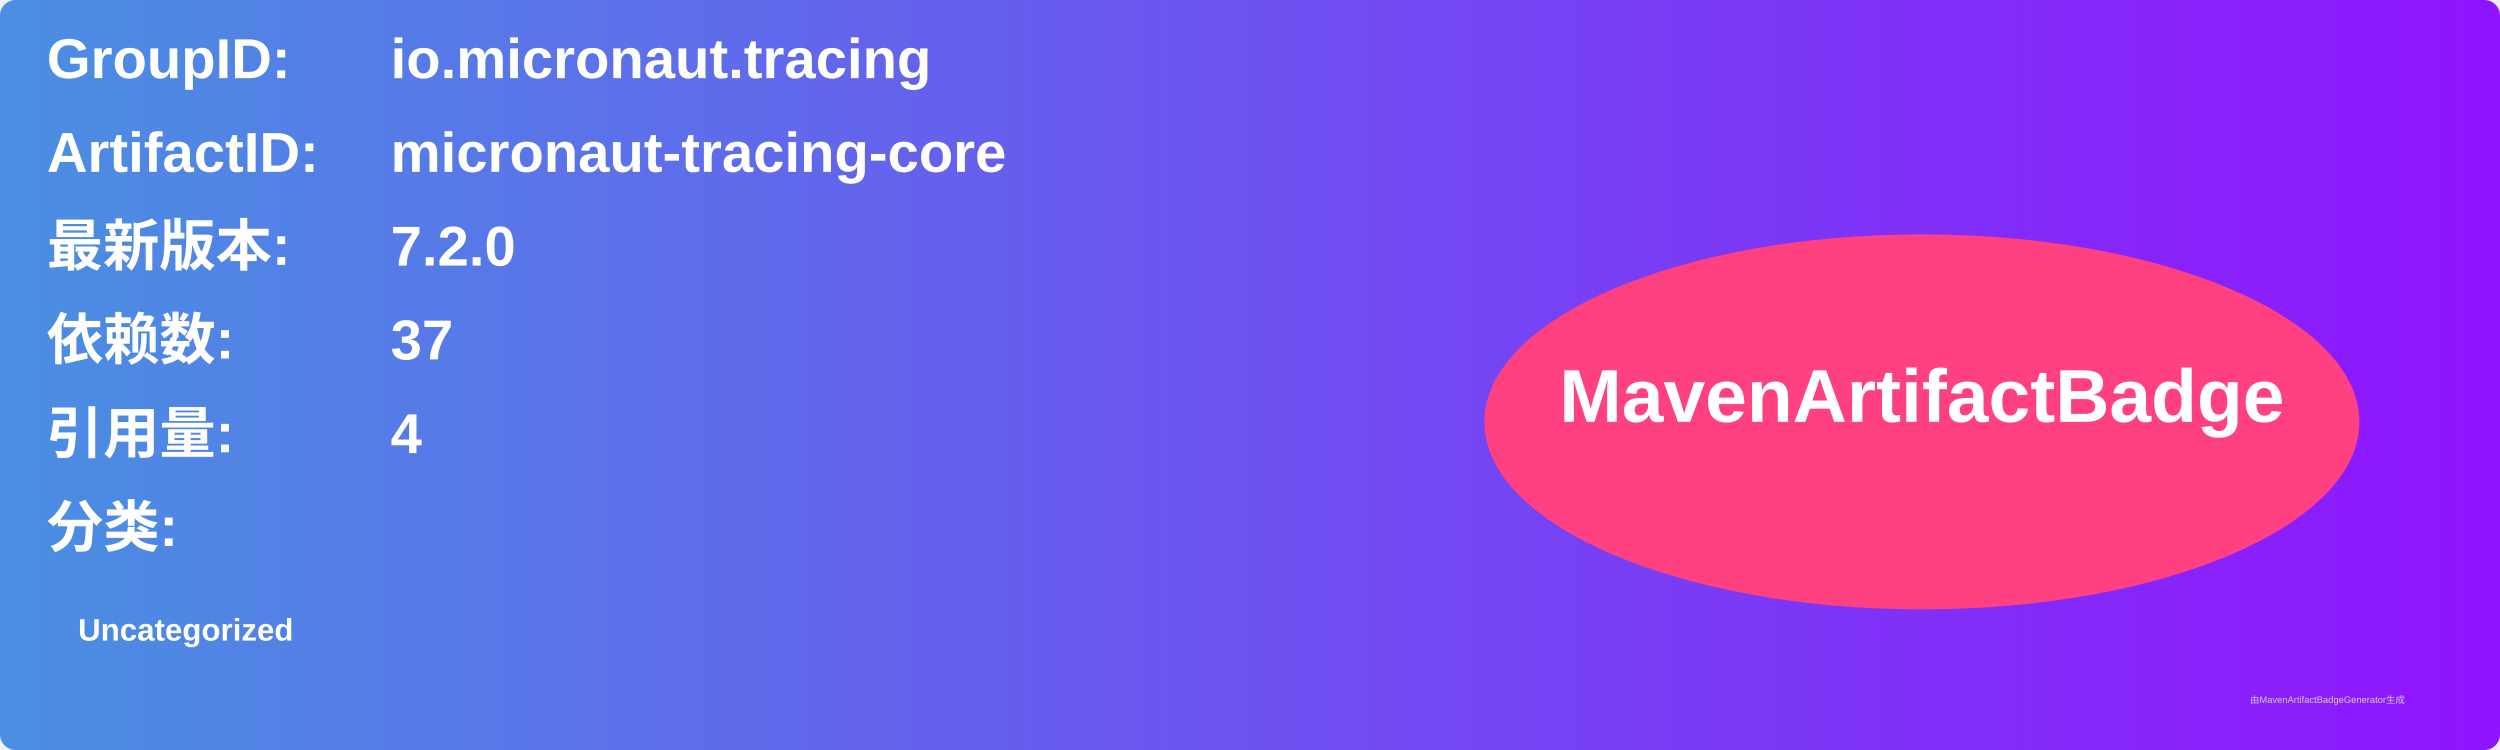
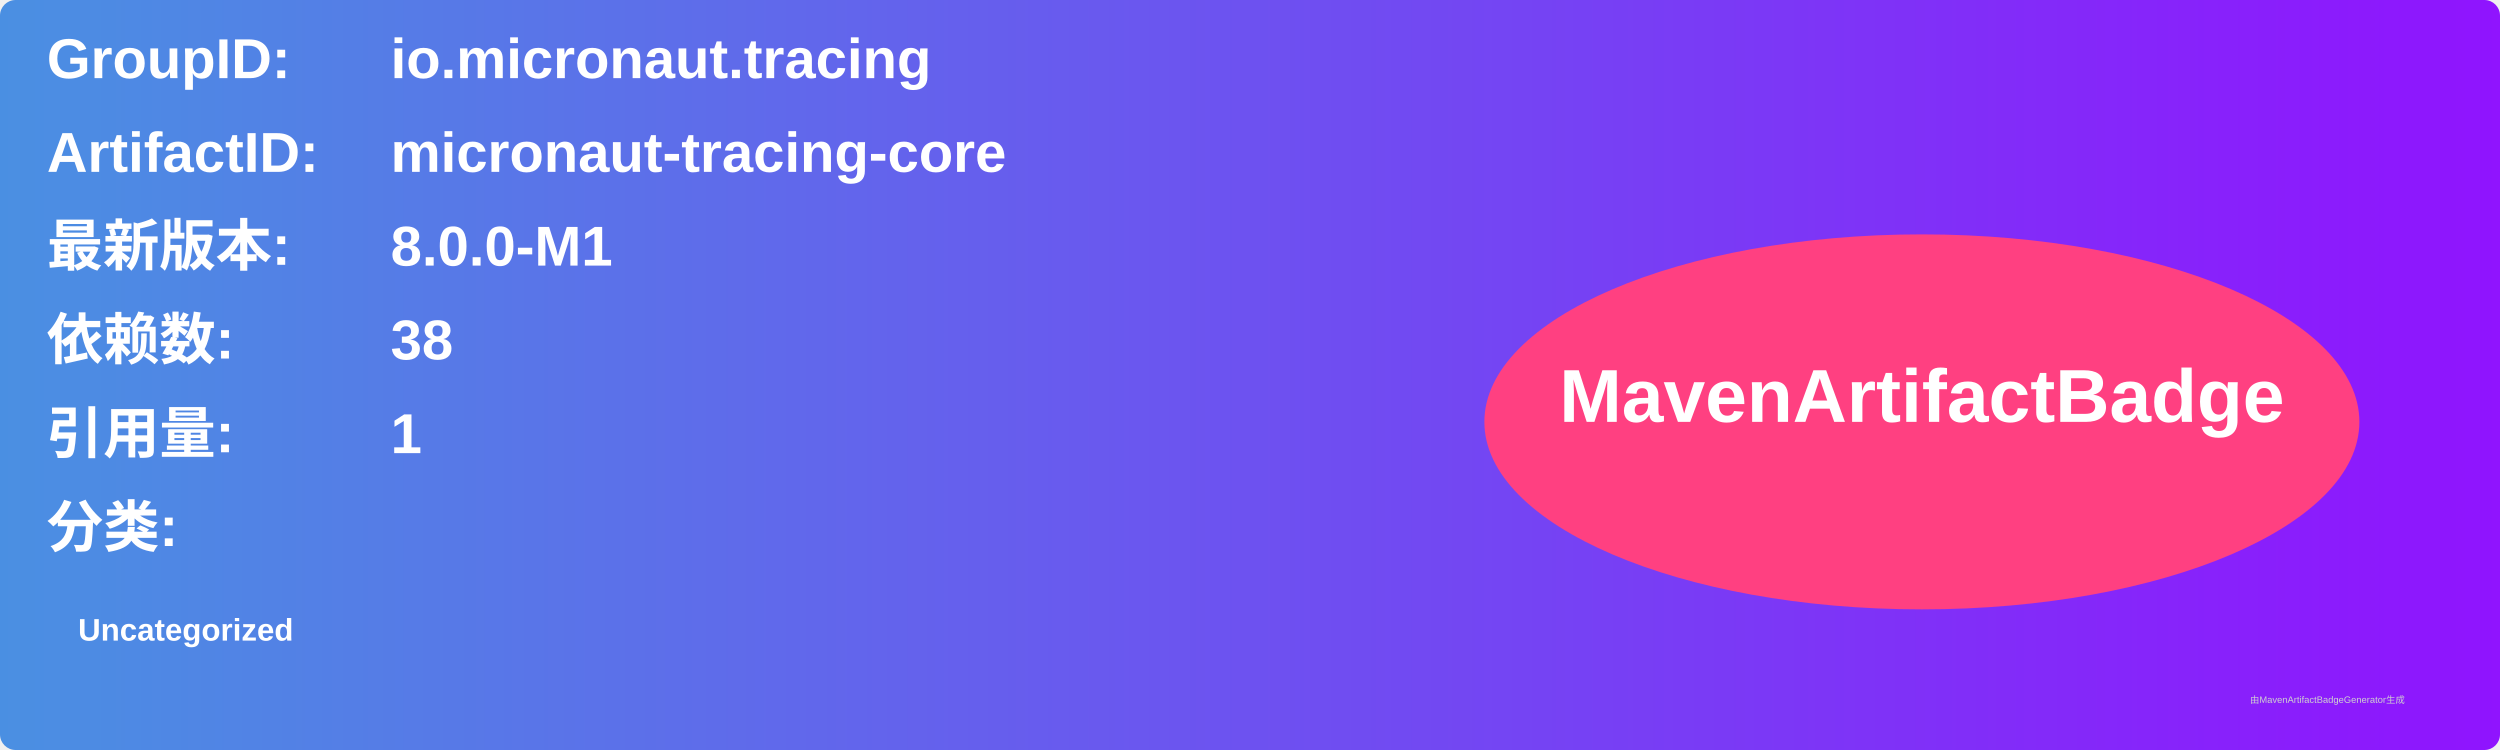
<svg xmlns="http://www.w3.org/2000/svg" width="800" height="240" viewBox="0 0 800 240">
  <linearGradient id="grad" x1="0%" y1="0%" x2="100%" y2="0%">
    <stop offset="0%" stop-color="#4a90e2" />
    <stop offset="100%" stop-color="#9013fe" />
  </linearGradient>
  <rect width="100%" height="100%" rx="5" ry="5" fill="url(#grad)" />
  <g transform="translate(15, 15)">
    <text x="0" y="10" font-family="Arial" font-size="18" fill="white" font-weight="bold" width="260">GroupID:</text>
    <text x="110" y="10" font-family="Arial" font-size="18" fill="white" font-weight="bold" width="460">io.micronaut.tracing</text>
    <text x="0" y="40" font-family="Arial" font-size="18" fill="white" font-weight="bold" width="260">ArtifactID:</text>
    <text x="110" y="40" font-family="Arial" font-size="18" fill="white" font-weight="bold" width="460">micronaut-tracing-core</text>
    <text x="0" y="70" font-family="Arial" font-size="18" fill="white" font-weight="bold">最新版本:</text>
    <text x="110" y="70" font-family="Arial" font-size="18" fill="white" font-weight="bold">
-       <tspan font-weight="bold">7.2.0</tspan>
+       <tspan font-weight="bold">8.0.0-M1</tspan>
    </text>
    <text x="0" y="100" font-family="Arial" font-size="18" fill="white" font-weight="bold">依赖数: </text>
    <text x="110" y="100" font-family="Arial" font-size="18" fill="white">
-       <tspan font-weight="bold">37</tspan>
+       <tspan font-weight="bold">38</tspan>
    </text>
    <text x="0" y="130" font-family="Arial" font-size="18" fill="white" font-weight="bold">引用量: </text>
    <text x="110" y="130" font-family="Arial" font-size="18" fill="white">
-       <tspan font-weight="bold">4</tspan>
+       <tspan font-weight="bold">1</tspan>
    </text>
    <text x="0" y="160" font-family="Arial" font-size="18" fill="white" font-weight="bold">分类:</text>
    <text x="10" y="190" font-family="Arial" font-size="10" fill="white">
      <tspan font-weight="bold">Uncategorized</tspan>
    </text>
    <ellipse cx="600" cy="120" rx="140" ry="60" fill="#ff4081" />
    <text x="600" y="120" text-anchor="middle" font-family="Arial" font-size="24" fill="white" font-weight="bold">MavenArtifactBadge</text>
  </g>
  <text x="720" y="225" font-family="Arial" font-size="3" fill="#d0d0d0">由MavenArtifactBadgeGenerator生成</text>
</svg>
